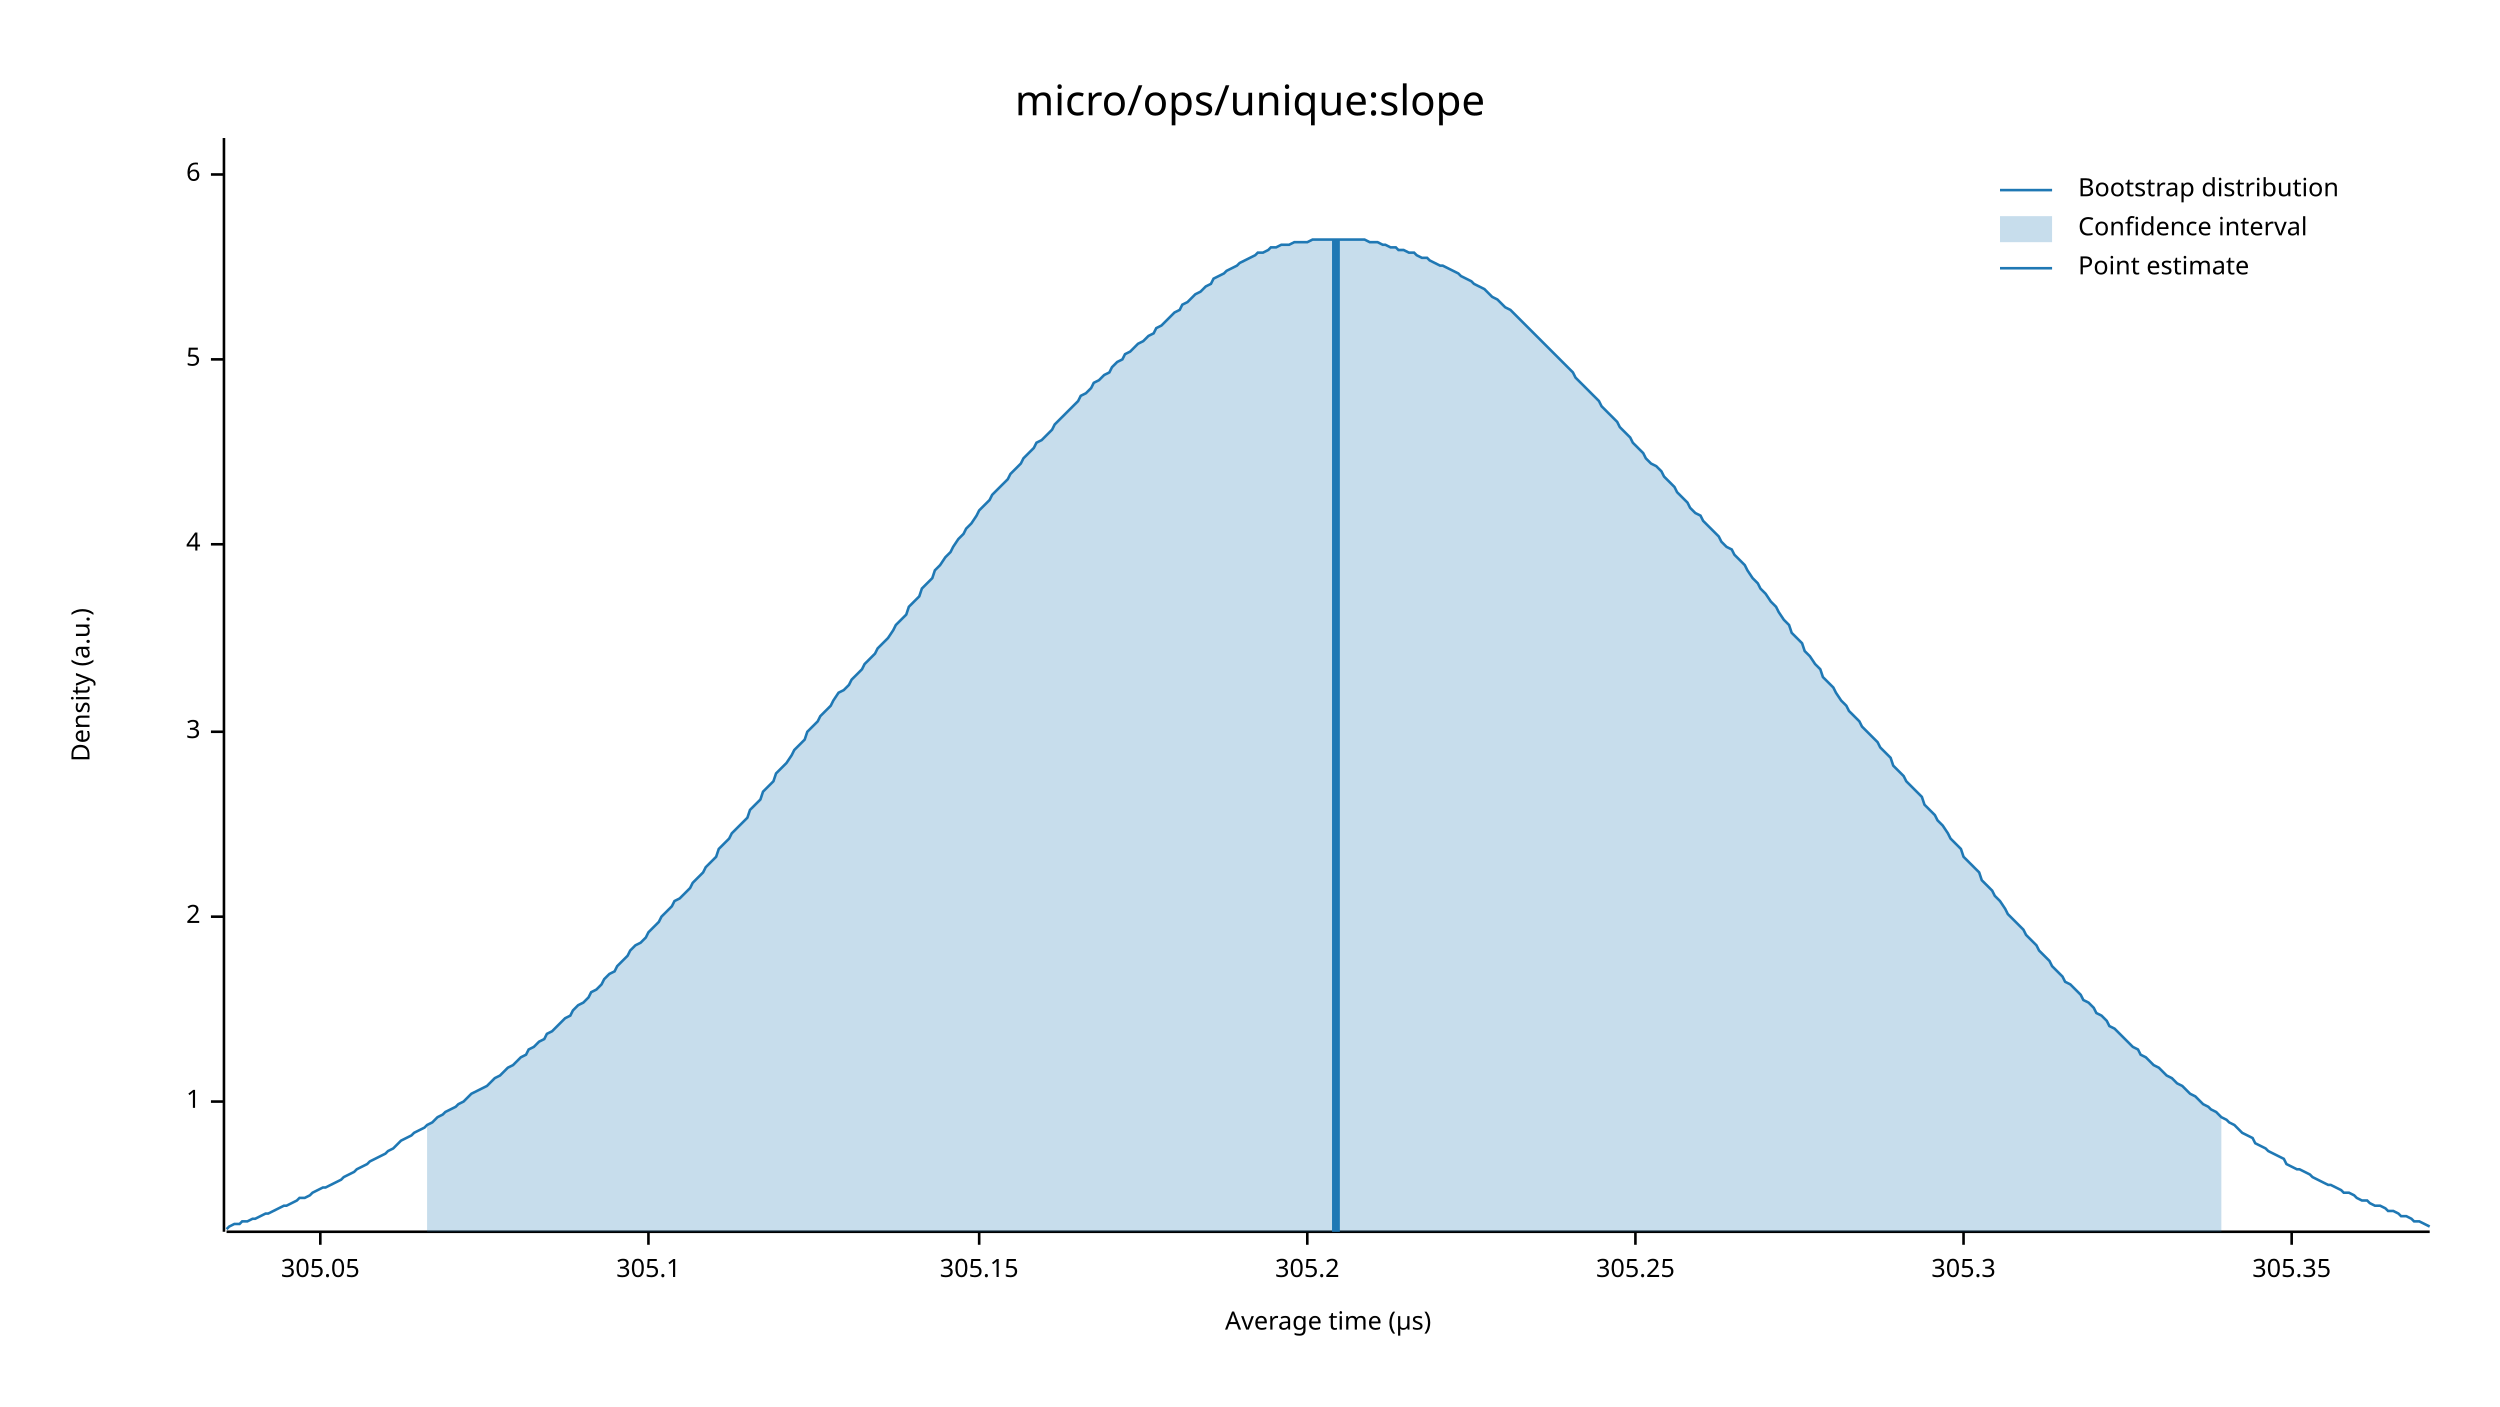
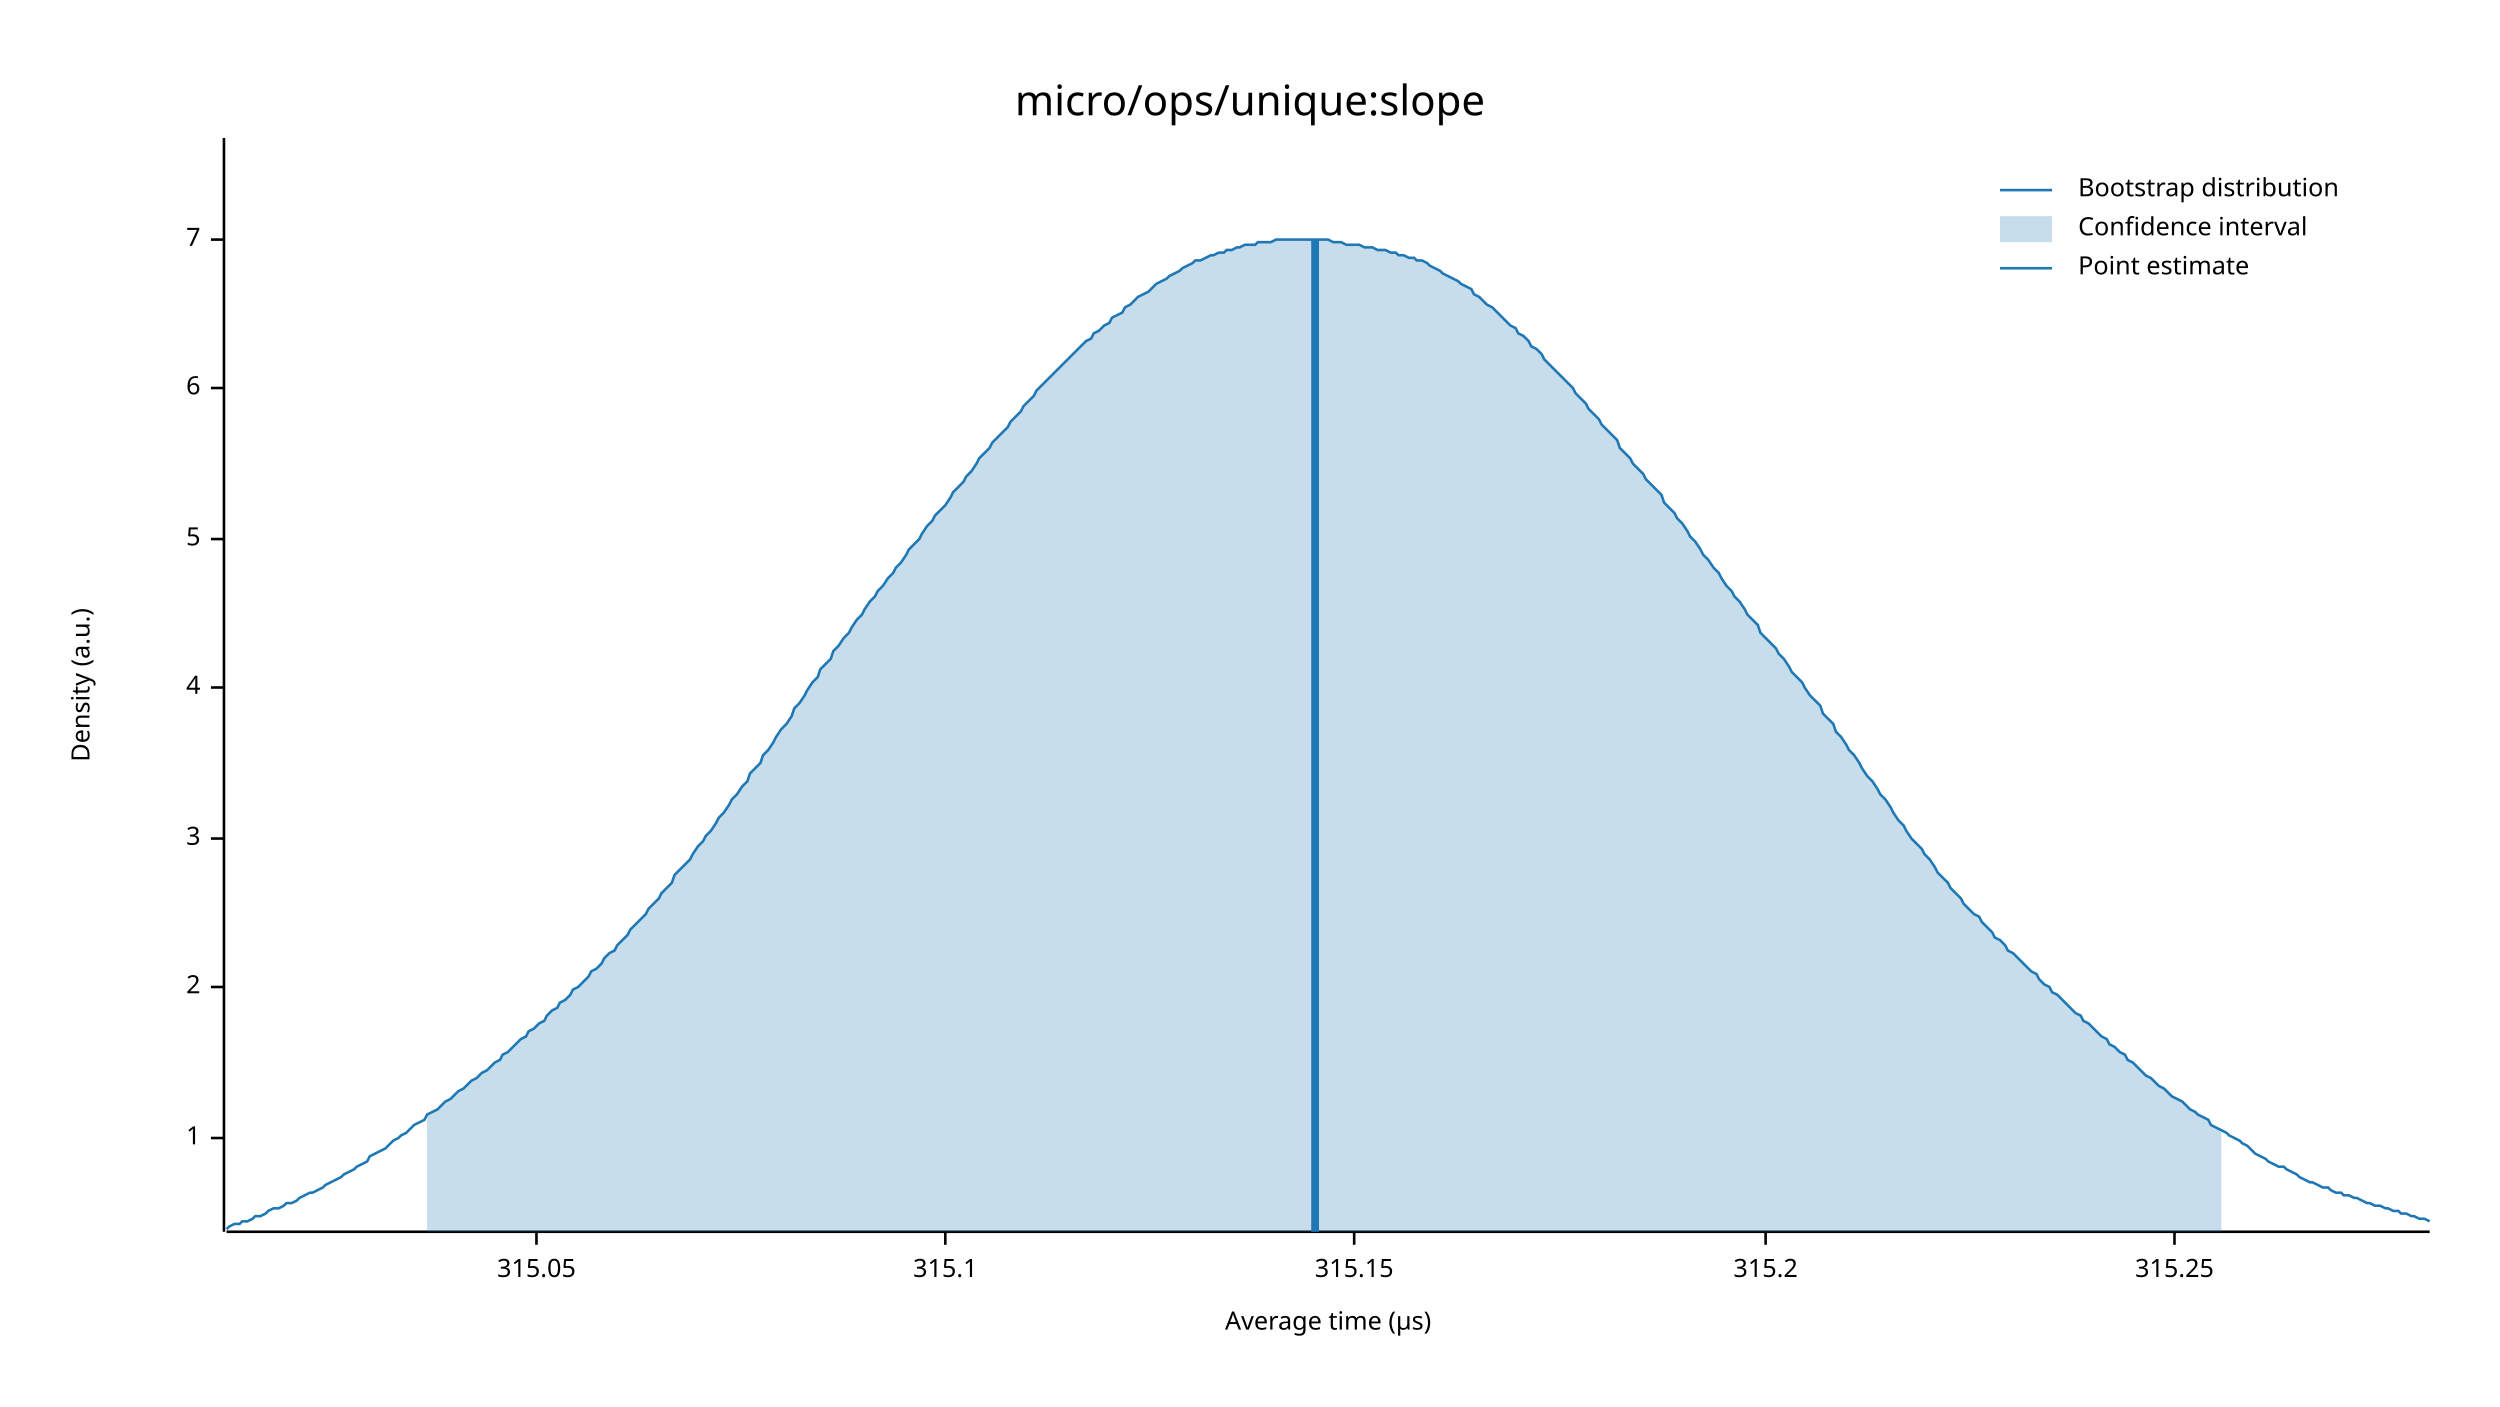
<svg xmlns="http://www.w3.org/2000/svg" width="960" height="540" viewBox="0 0 960 540">
  <text x="480" y="32" dy="0.76em" text-anchor="middle" font-family="sans-serif" font-size="16.129" opacity="1" fill="#000000">
micro/ops/unique:slope
</text>
  <text x="27" y="263" dy="0.76em" text-anchor="middle" font-family="sans-serif" font-size="9.677" opacity="1" fill="#000000" transform="rotate(270, 27, 263)">
Density (a.u.)
</text>
  <text x="510" y="513" dy="-0.5ex" text-anchor="middle" font-family="sans-serif" font-size="9.677" opacity="1" fill="#000000">
Average time (µs)
</text>
  <polyline fill="none" opacity="1" stroke="#000000" stroke-width="1" points="86,53 86,473 " />
-   <text x="77" y="423" dy="0.5ex" text-anchor="end" font-family="sans-serif" font-size="9.677" opacity="1" fill="#000000">
+   <text x="77" y="437" dy="0.5ex" text-anchor="end" font-family="sans-serif" font-size="9.677" opacity="1" fill="#000000">
1
</text>
-   <polyline fill="none" opacity="1" stroke="#000000" stroke-width="1" points="81,423 86,423 " />
-   <text x="77" y="352" dy="0.5ex" text-anchor="end" font-family="sans-serif" font-size="9.677" opacity="1" fill="#000000">
+   <polyline fill="none" opacity="1" stroke="#000000" stroke-width="1" points="81,437 86,437 " />
+   <text x="77" y="379" dy="0.5ex" text-anchor="end" font-family="sans-serif" font-size="9.677" opacity="1" fill="#000000">
2
</text>
-   <polyline fill="none" opacity="1" stroke="#000000" stroke-width="1" points="81,352 86,352 " />
-   <text x="77" y="281" dy="0.5ex" text-anchor="end" font-family="sans-serif" font-size="9.677" opacity="1" fill="#000000">
+   <polyline fill="none" opacity="1" stroke="#000000" stroke-width="1" points="81,379 86,379 " />
+   <text x="77" y="322" dy="0.5ex" text-anchor="end" font-family="sans-serif" font-size="9.677" opacity="1" fill="#000000">
3
</text>
-   <polyline fill="none" opacity="1" stroke="#000000" stroke-width="1" points="81,281 86,281 " />
-   <text x="77" y="209" dy="0.5ex" text-anchor="end" font-family="sans-serif" font-size="9.677" opacity="1" fill="#000000">
+   <polyline fill="none" opacity="1" stroke="#000000" stroke-width="1" points="81,322 86,322 " />
+   <text x="77" y="264" dy="0.5ex" text-anchor="end" font-family="sans-serif" font-size="9.677" opacity="1" fill="#000000">
4
</text>
-   <polyline fill="none" opacity="1" stroke="#000000" stroke-width="1" points="81,209 86,209 " />
-   <text x="77" y="138" dy="0.5ex" text-anchor="end" font-family="sans-serif" font-size="9.677" opacity="1" fill="#000000">
+   <polyline fill="none" opacity="1" stroke="#000000" stroke-width="1" points="81,264 86,264 " />
+   <text x="77" y="207" dy="0.5ex" text-anchor="end" font-family="sans-serif" font-size="9.677" opacity="1" fill="#000000">
5
</text>
-   <polyline fill="none" opacity="1" stroke="#000000" stroke-width="1" points="81,138 86,138 " />
-   <text x="77" y="67" dy="0.5ex" text-anchor="end" font-family="sans-serif" font-size="9.677" opacity="1" fill="#000000">
+   <polyline fill="none" opacity="1" stroke="#000000" stroke-width="1" points="81,207 86,207 " />
+   <text x="77" y="149" dy="0.5ex" text-anchor="end" font-family="sans-serif" font-size="9.677" opacity="1" fill="#000000">
6
</text>
-   <polyline fill="none" opacity="1" stroke="#000000" stroke-width="1" points="81,67 86,67 " />
+   <polyline fill="none" opacity="1" stroke="#000000" stroke-width="1" points="81,149 86,149 " />
+   <text x="77" y="92" dy="0.5ex" text-anchor="end" font-family="sans-serif" font-size="9.677" opacity="1" fill="#000000">
+ 7
+ </text>
+   <polyline fill="none" opacity="1" stroke="#000000" stroke-width="1" points="81,92 86,92 " />
  <polyline fill="none" opacity="1" stroke="#000000" stroke-width="1" points="87,473 933,473 " />
-   <text x="123" y="483" dy="0.76em" text-anchor="middle" font-family="sans-serif" font-size="9.677" opacity="1" fill="#000000">
- 305.05
+   <text x="206" y="483" dy="0.76em" text-anchor="middle" font-family="sans-serif" font-size="9.677" opacity="1" fill="#000000">
+ 315.05
</text>
-   <polyline fill="none" opacity="1" stroke="#000000" stroke-width="1" points="123,473 123,478 " />
-   <text x="249" y="483" dy="0.76em" text-anchor="middle" font-family="sans-serif" font-size="9.677" opacity="1" fill="#000000">
- 305.1
+   <polyline fill="none" opacity="1" stroke="#000000" stroke-width="1" points="206,473 206,478 " />
+   <text x="363" y="483" dy="0.76em" text-anchor="middle" font-family="sans-serif" font-size="9.677" opacity="1" fill="#000000">
+ 315.1
</text>
-   <polyline fill="none" opacity="1" stroke="#000000" stroke-width="1" points="249,473 249,478 " />
-   <text x="376" y="483" dy="0.76em" text-anchor="middle" font-family="sans-serif" font-size="9.677" opacity="1" fill="#000000">
- 305.15
+   <polyline fill="none" opacity="1" stroke="#000000" stroke-width="1" points="363,473 363,478 " />
+   <text x="520" y="483" dy="0.76em" text-anchor="middle" font-family="sans-serif" font-size="9.677" opacity="1" fill="#000000">
+ 315.15
</text>
-   <polyline fill="none" opacity="1" stroke="#000000" stroke-width="1" points="376,473 376,478 " />
-   <text x="502" y="483" dy="0.76em" text-anchor="middle" font-family="sans-serif" font-size="9.677" opacity="1" fill="#000000">
- 305.2
+   <polyline fill="none" opacity="1" stroke="#000000" stroke-width="1" points="520,473 520,478 " />
+   <text x="678" y="483" dy="0.76em" text-anchor="middle" font-family="sans-serif" font-size="9.677" opacity="1" fill="#000000">
+ 315.2
</text>
-   <polyline fill="none" opacity="1" stroke="#000000" stroke-width="1" points="502,473 502,478 " />
-   <text x="628" y="483" dy="0.76em" text-anchor="middle" font-family="sans-serif" font-size="9.677" opacity="1" fill="#000000">
- 305.25
+   <polyline fill="none" opacity="1" stroke="#000000" stroke-width="1" points="678,473 678,478 " />
+   <text x="835" y="483" dy="0.76em" text-anchor="middle" font-family="sans-serif" font-size="9.677" opacity="1" fill="#000000">
+ 315.25
</text>
-   <polyline fill="none" opacity="1" stroke="#000000" stroke-width="1" points="628,473 628,478 " />
-   <text x="754" y="483" dy="0.76em" text-anchor="middle" font-family="sans-serif" font-size="9.677" opacity="1" fill="#000000">
- 305.3
- </text>
-   <polyline fill="none" opacity="1" stroke="#000000" stroke-width="1" points="754,473 754,478 " />
-   <text x="880" y="483" dy="0.76em" text-anchor="middle" font-family="sans-serif" font-size="9.677" opacity="1" fill="#000000">
- 305.35
- </text>
-   <polyline fill="none" opacity="1" stroke="#000000" stroke-width="1" points="880,473 880,478 " />
-   <polyline fill="none" opacity="1" stroke="#1F78B4" stroke-width="1" points="87,472 88,471 90,470 92,470 93,469 95,469 97,468 98,468 100,467 102,466 103,466 105,465 107,464 109,463 110,463 112,462 114,461 115,460 117,460 119,459 120,458 122,457 124,456 125,456 127,455 129,454 131,453 132,452 134,451 136,450 137,449 139,448 141,447 142,446 144,445 146,444 148,443 149,442 151,441 153,439 154,438 156,437 158,436 159,435 161,434 163,433 164,432 166,431 168,429 170,428 171,427 173,426 175,425 176,424 178,423 180,421 181,420 183,419 185,418 187,417 188,416 190,414 192,413 193,412 195,410 197,409 198,408 200,406 202,405 203,403 205,402 207,400 209,399 210,397 212,396 214,394 215,393 217,391 219,390 220,388 222,386 224,385 226,383 227,381 229,380 231,378 232,376 234,374 236,373 237,371 239,369 241,367 242,365 244,363 246,362 248,360 249,358 251,356 253,354 254,352 256,350 258,348 259,346 261,345 263,343 265,341 266,339 268,337 270,335 271,333 273,331 275,329 276,326 278,324 280,322 281,320 283,318 285,316 287,314 288,311 290,309 292,307 293,304 295,302 297,300 298,297 300,295 302,293 304,290 305,288 307,286 309,284 310,281 312,279 314,277 315,275 317,273 319,271 320,269 322,266 324,265 326,263 327,261 329,259 331,257 332,255 334,253 336,251 337,249 339,247 341,245 343,242 344,240 346,238 348,236 349,233 351,231 353,229 354,226 356,224 358,222 359,219 361,217 363,214 365,212 366,210 368,207 370,205 371,203 373,201 375,198 376,196 378,194 380,192 381,190 383,188 385,186 387,184 388,182 390,180 392,178 393,176 395,174 397,172 398,170 400,169 402,167 404,165 405,163 407,161 409,159 410,158 412,156 414,154 415,152 417,151 419,149 420,147 422,146 424,144 426,143 427,141 429,139 431,138 432,136 434,135 436,133 437,132 439,131 441,129 443,128 444,126 446,125 448,123 449,122 451,120 453,119 454,117 456,116 458,114 459,113 461,112 463,110 465,109 466,107 468,106 470,105 471,104 473,103 475,102 476,101 478,100 480,99 482,98 483,97 485,97 487,96 488,95 490,95 492,94 493,94 495,94 497,93 498,93 500,93 502,93 504,92 505,92 507,92 509,92 510,92 512,92 514,92 515,92 517,92 519,92 521,92 522,92 524,92 526,93 527,93 529,93 531,94 532,94 534,95 536,95 537,96 539,96 541,97 543,97 544,98 546,99 548,99 549,100 551,101 553,102 554,102 556,103 558,104 560,105 561,106 563,107 565,108 566,109 568,110 570,111 571,112 573,114 575,115 576,116 578,118 580,119 582,121 583,122 585,124 587,126 588,127 590,129 592,131 593,132 595,134 597,136 599,138 600,139 602,141 604,143 605,145 607,147 609,149 610,150 612,152 614,154 615,156 617,158 619,160 621,162 622,164 624,166 626,168 627,170 629,172 631,174 632,176 634,178 636,179 638,181 639,183 641,185 643,187 644,189 646,191 648,193 649,195 651,197 653,198 654,200 656,202 658,204 660,206 661,208 663,210 665,211 666,213 668,215 670,217 671,219 673,222 675,224 676,226 678,228 680,231 682,233 683,235 685,238 687,240 688,243 690,245 692,247 693,250 695,252 697,255 699,257 700,260 702,262 704,264 705,266 707,269 709,271 710,273 712,275 714,277 715,279 717,281 719,283 721,285 722,287 724,289 726,291 727,294 729,296 731,298 732,300 734,302 736,304 738,306 739,309 741,311 743,313 744,315 746,317 748,320 749,322 751,324 753,326 754,329 756,331 758,333 760,335 761,338 763,340 765,342 766,344 768,346 770,349 771,351 773,353 775,355 777,357 778,359 780,361 782,363 783,365 785,367 787,369 788,371 790,373 792,375 793,377 795,378 797,380 799,382 800,384 802,385 804,387 805,389 807,390 809,392 810,394 812,395 814,397 816,399 817,400 819,402 821,403 822,405 824,406 826,408 827,409 829,410 831,412 832,413 834,414 836,416 838,417 839,418 841,420 843,421 844,422 846,424 848,425 849,426 851,427 853,429 855,430 856,431 858,432 860,434 861,435 863,436 865,437 866,439 868,440 870,441 871,442 873,443 875,444 877,445 878,447 880,448 882,449 883,449 885,450 887,451 888,452 890,453 892,454 894,455 895,455 897,456 899,457 900,458 902,458 904,459 905,460 907,461 909,461 910,462 912,463 914,463 916,464 917,465 919,465 921,466 922,467 924,467 926,468 927,469 929,469 931,470 933,471 " />
-   <polygon opacity="0.25" fill="#1F78B4" points="164,432 166,431 168,429 170,428 171,427 173,426 175,425 176,424 178,423 180,421 181,420 183,419 185,418 187,417 188,416 190,414 192,413 193,412 195,410 197,409 198,408 200,406 202,405 203,403 205,402 207,400 209,399 210,397 212,396 214,394 215,393 217,391 219,390 220,388 222,386 224,385 226,383 227,381 229,380 231,378 232,376 234,374 236,373 237,371 239,369 241,367 242,365 244,363 246,362 248,360 249,358 251,356 253,354 254,352 256,350 258,348 259,346 261,345 263,343 265,341 266,339 268,337 270,335 271,333 273,331 275,329 276,326 278,324 280,322 281,320 283,318 285,316 287,314 288,311 290,309 292,307 293,304 295,302 297,300 298,297 300,295 302,293 304,290 305,288 307,286 309,284 310,281 312,279 314,277 315,275 317,273 319,271 320,269 322,266 324,265 326,263 327,261 329,259 331,257 332,255 334,253 336,251 337,249 339,247 341,245 343,242 344,240 346,238 348,236 349,233 351,231 353,229 354,226 356,224 358,222 359,219 361,217 363,214 365,212 366,210 368,207 370,205 371,203 373,201 375,198 376,196 378,194 380,192 381,190 383,188 385,186 387,184 388,182 390,180 392,178 393,176 395,174 397,172 398,170 400,169 402,167 404,165 405,163 407,161 409,159 410,158 412,156 414,154 415,152 417,151 419,149 420,147 422,146 424,144 426,143 427,141 429,139 431,138 432,136 434,135 436,133 437,132 439,131 441,129 443,128 444,126 446,125 448,123 449,122 451,120 453,119 454,117 456,116 458,114 459,113 461,112 463,110 465,109 466,107 468,106 470,105 471,104 473,103 475,102 476,101 478,100 480,99 482,98 483,97 485,97 487,96 488,95 490,95 492,94 493,94 495,94 497,93 498,93 500,93 502,93 504,92 505,92 507,92 509,92 510,92 512,92 514,92 515,92 517,92 519,92 521,92 522,92 524,92 526,93 527,93 529,93 531,94 532,94 534,95 536,95 537,96 539,96 541,97 543,97 544,98 546,99 548,99 549,100 551,101 553,102 554,102 556,103 558,104 560,105 561,106 563,107 565,108 566,109 568,110 570,111 571,112 573,114 575,115 576,116 578,118 580,119 582,121 583,122 585,124 587,126 588,127 590,129 592,131 593,132 595,134 597,136 599,138 600,139 602,141 604,143 605,145 607,147 609,149 610,150 612,152 614,154 615,156 617,158 619,160 621,162 622,164 624,166 626,168 627,170 629,172 631,174 632,176 634,178 636,179 638,181 639,183 641,185 643,187 644,189 646,191 648,193 649,195 651,197 653,198 654,200 656,202 658,204 660,206 661,208 663,210 665,211 666,213 668,215 670,217 671,219 673,222 675,224 676,226 678,228 680,231 682,233 683,235 685,238 687,240 688,243 690,245 692,247 693,250 695,252 697,255 699,257 700,260 702,262 704,264 705,266 707,269 709,271 710,273 712,275 714,277 715,279 717,281 719,283 721,285 722,287 724,289 726,291 727,294 729,296 731,298 732,300 734,302 736,304 738,306 739,309 741,311 743,313 744,315 746,317 748,320 749,322 751,324 753,326 754,329 756,331 758,333 760,335 761,338 763,340 765,342 766,344 768,346 770,349 771,351 773,353 775,355 777,357 778,359 780,361 782,363 783,365 785,367 787,369 788,371 790,373 792,375 793,377 795,378 797,380 799,382 800,384 802,385 804,387 805,389 807,390 809,392 810,394 812,395 814,397 816,399 817,400 819,402 821,403 822,405 824,406 826,408 827,409 829,410 831,412 832,413 834,414 836,416 838,417 839,418 841,420 843,421 844,422 846,424 848,425 849,426 851,427 853,429 853,473 164,473 " />
-   <polyline fill="none" opacity="1" stroke="#1F78B4" stroke-width="3" points="513,473 513,92 " />
+   <polyline fill="none" opacity="1" stroke="#000000" stroke-width="1" points="835,473 835,478 " />
+   <polyline fill="none" opacity="1" stroke="#1F78B4" stroke-width="1" points="87,472 88,471 90,470 92,470 93,469 95,469 97,468 98,467 100,467 102,466 103,465 105,464 107,464 109,463 110,462 112,462 114,461 115,460 117,459 119,458 120,458 122,457 124,456 125,455 127,454 129,453 131,452 132,451 134,450 136,449 137,448 139,447 141,446 142,444 144,443 146,442 148,441 149,440 151,438 153,437 154,436 156,435 158,433 159,432 161,431 163,430 164,428 166,427 168,426 170,424 171,423 173,422 175,420 176,419 178,418 180,416 181,415 183,414 185,412 187,411 188,410 190,408 192,407 193,405 195,404 197,402 198,401 200,399 202,398 203,396 205,395 207,393 209,392 210,390 212,388 214,387 215,385 217,384 219,382 220,380 222,379 224,377 226,375 227,373 229,372 231,370 232,368 234,366 236,365 237,363 239,361 241,359 242,357 244,355 246,353 248,351 249,349 251,347 253,345 254,343 256,341 258,339 259,336 261,334 263,332 265,330 266,328 268,325 270,323 271,321 273,319 275,316 276,314 278,312 280,309 281,307 283,305 285,302 287,300 288,297 290,295 292,293 293,290 295,288 297,285 298,283 300,280 302,278 304,275 305,272 307,270 309,267 310,265 312,262 314,260 315,257 317,255 319,253 320,250 322,248 324,245 326,243 327,241 329,238 331,236 332,234 334,231 336,229 337,227 339,225 341,222 343,220 344,218 346,216 348,213 349,211 351,209 353,207 354,205 356,202 358,200 359,198 361,196 363,194 365,191 366,189 368,187 370,185 371,183 373,181 375,178 376,176 378,174 380,172 381,170 383,168 385,166 387,164 388,162 390,160 392,158 393,156 395,154 397,152 398,150 400,148 402,146 404,144 405,143 407,141 409,139 410,138 412,136 414,134 415,133 417,131 419,130 420,128 422,127 424,125 426,124 427,122 429,121 431,120 432,118 434,117 436,115 437,114 439,113 441,112 443,110 444,109 446,108 448,107 449,106 451,105 453,104 454,103 456,102 458,101 459,100 461,100 463,99 465,98 466,98 468,97 470,97 471,96 473,96 475,95 476,95 478,94 480,94 482,94 483,93 485,93 487,93 488,93 490,92 492,92 493,92 495,92 497,92 498,92 500,92 502,92 504,92 505,92 507,92 509,92 510,92 512,93 514,93 515,93 517,94 519,94 521,94 522,94 524,95 526,95 527,95 529,96 531,96 532,96 534,97 536,97 537,98 539,98 541,99 543,99 544,100 546,100 548,101 549,102 551,103 553,104 554,105 556,106 558,107 560,108 561,109 563,110 565,111 566,113 568,114 570,116 571,117 573,118 575,120 576,121 578,123 580,125 582,126 583,128 585,129 587,131 588,133 590,134 592,136 593,138 595,140 597,142 599,144 600,145 602,147 604,149 605,151 607,153 609,155 610,157 612,159 614,161 615,163 617,165 619,167 621,169 622,172 624,174 626,176 627,178 629,180 631,182 632,184 634,186 636,188 638,190 639,193 641,195 643,197 644,199 646,201 648,204 649,206 651,208 653,211 654,213 656,215 658,218 660,220 661,222 663,225 665,227 666,229 668,231 670,234 671,236 673,238 675,240 676,243 678,245 680,247 682,249 683,251 685,253 687,256 688,258 690,260 692,262 693,264 695,267 697,269 699,271 700,274 702,276 704,278 705,281 707,283 709,286 710,288 712,290 714,293 715,295 717,298 719,300 721,303 722,305 724,307 726,310 727,312 729,315 731,317 732,319 734,322 736,324 738,326 739,328 741,330 743,333 744,335 746,337 748,339 749,341 751,343 753,345 754,347 756,349 758,351 760,352 761,354 763,356 765,358 766,360 768,361 770,363 771,365 773,366 775,368 777,370 778,371 780,373 782,374 783,376 785,378 787,379 788,381 790,382 792,384 793,385 795,387 797,389 799,390 800,392 802,393 804,395 805,396 807,398 809,399 810,401 812,402 814,404 816,405 817,407 819,408 821,410 822,411 824,413 826,414 827,415 829,417 831,418 832,419 834,421 836,422 838,423 839,424 841,426 843,427 844,428 846,429 848,430 849,432 851,433 853,434 855,435 856,436 858,437 860,438 861,439 863,440 865,442 866,443 868,444 870,445 871,446 873,447 875,448 877,448 878,449 880,450 882,451 883,452 885,453 887,454 888,454 890,455 892,456 894,456 895,457 897,458 899,458 900,459 902,459 904,460 905,460 907,461 909,462 910,462 912,463 914,463 916,464 917,464 919,465 921,465 922,466 924,466 926,467 927,467 929,468 931,468 933,469 " />
+   <polygon opacity="0.25" fill="#1F78B4" points="164,428 166,427 168,426 170,424 171,423 173,422 175,420 176,419 178,418 180,416 181,415 183,414 185,412 187,411 188,410 190,408 192,407 193,405 195,404 197,402 198,401 200,399 202,398 203,396 205,395 207,393 209,392 210,390 212,388 214,387 215,385 217,384 219,382 220,380 222,379 224,377 226,375 227,373 229,372 231,370 232,368 234,366 236,365 237,363 239,361 241,359 242,357 244,355 246,353 248,351 249,349 251,347 253,345 254,343 256,341 258,339 259,336 261,334 263,332 265,330 266,328 268,325 270,323 271,321 273,319 275,316 276,314 278,312 280,309 281,307 283,305 285,302 287,300 288,297 290,295 292,293 293,290 295,288 297,285 298,283 300,280 302,278 304,275 305,272 307,270 309,267 310,265 312,262 314,260 315,257 317,255 319,253 320,250 322,248 324,245 326,243 327,241 329,238 331,236 332,234 334,231 336,229 337,227 339,225 341,222 343,220 344,218 346,216 348,213 349,211 351,209 353,207 354,205 356,202 358,200 359,198 361,196 363,194 365,191 366,189 368,187 370,185 371,183 373,181 375,178 376,176 378,174 380,172 381,170 383,168 385,166 387,164 388,162 390,160 392,158 393,156 395,154 397,152 398,150 400,148 402,146 404,144 405,143 407,141 409,139 410,138 412,136 414,134 415,133 417,131 419,130 420,128 422,127 424,125 426,124 427,122 429,121 431,120 432,118 434,117 436,115 437,114 439,113 441,112 443,110 444,109 446,108 448,107 449,106 451,105 453,104 454,103 456,102 458,101 459,100 461,100 463,99 465,98 466,98 468,97 470,97 471,96 473,96 475,95 476,95 478,94 480,94 482,94 483,93 485,93 487,93 488,93 490,92 492,92 493,92 495,92 497,92 498,92 500,92 502,92 504,92 505,92 507,92 509,92 510,92 512,93 514,93 515,93 517,94 519,94 521,94 522,94 524,95 526,95 527,95 529,96 531,96 532,96 534,97 536,97 537,98 539,98 541,99 543,99 544,100 546,100 548,101 549,102 551,103 553,104 554,105 556,106 558,107 560,108 561,109 563,110 565,111 566,113 568,114 570,116 571,117 573,118 575,120 576,121 578,123 580,125 582,126 583,128 585,129 587,131 588,133 590,134 592,136 593,138 595,140 597,142 599,144 600,145 602,147 604,149 605,151 607,153 609,155 610,157 612,159 614,161 615,163 617,165 619,167 621,169 622,172 624,174 626,176 627,178 629,180 631,182 632,184 634,186 636,188 638,190 639,193 641,195 643,197 644,199 646,201 648,204 649,206 651,208 653,211 654,213 656,215 658,218 660,220 661,222 663,225 665,227 666,229 668,231 670,234 671,236 673,238 675,240 676,243 678,245 680,247 682,249 683,251 685,253 687,256 688,258 690,260 692,262 693,264 695,267 697,269 699,271 700,274 702,276 704,278 705,281 707,283 709,286 710,288 712,290 714,293 715,295 717,298 719,300 721,303 722,305 724,307 726,310 727,312 729,315 731,317 732,319 734,322 736,324 738,326 739,328 741,330 743,333 744,335 746,337 748,339 749,341 751,343 753,345 754,347 756,349 758,351 760,352 761,354 763,356 765,358 766,360 768,361 770,363 771,365 773,366 775,368 777,370 778,371 780,373 782,374 783,376 785,378 787,379 788,381 790,382 792,384 793,385 795,387 797,389 799,390 800,392 802,393 804,395 805,396 807,398 809,399 810,401 812,402 814,404 816,405 817,407 819,408 821,410 822,411 824,413 826,414 827,415 829,417 831,418 832,419 834,421 836,422 838,423 839,424 841,426 843,427 844,428 846,429 848,430 849,432 851,433 853,434 853,473 164,473 " />
+   <polyline fill="none" opacity="1" stroke="#1F78B4" stroke-width="3" points="505,473 505,92 " />
  <text x="798" y="68" dy="0.76em" text-anchor="start" font-family="sans-serif" font-size="9.677" opacity="1" fill="#000000">
Bootstrap distribution
</text>
  <text x="798" y="83" dy="0.76em" text-anchor="start" font-family="sans-serif" font-size="9.677" opacity="1" fill="#000000">
Confidence interval
</text>
  <text x="798" y="98" dy="0.76em" text-anchor="start" font-family="sans-serif" font-size="9.677" opacity="1" fill="#000000">
Point estimate
</text>
  <polyline fill="none" opacity="1" stroke="#1F78B4" stroke-width="1" points="768,73 788,73 " />
  <rect x="768" y="83" width="20" height="10" opacity="0.25" fill="#1F78B4" stroke="none" />
  <polyline fill="none" opacity="1" stroke="#1F78B4" stroke-width="1" points="768,103 788,103 " />
</svg>
